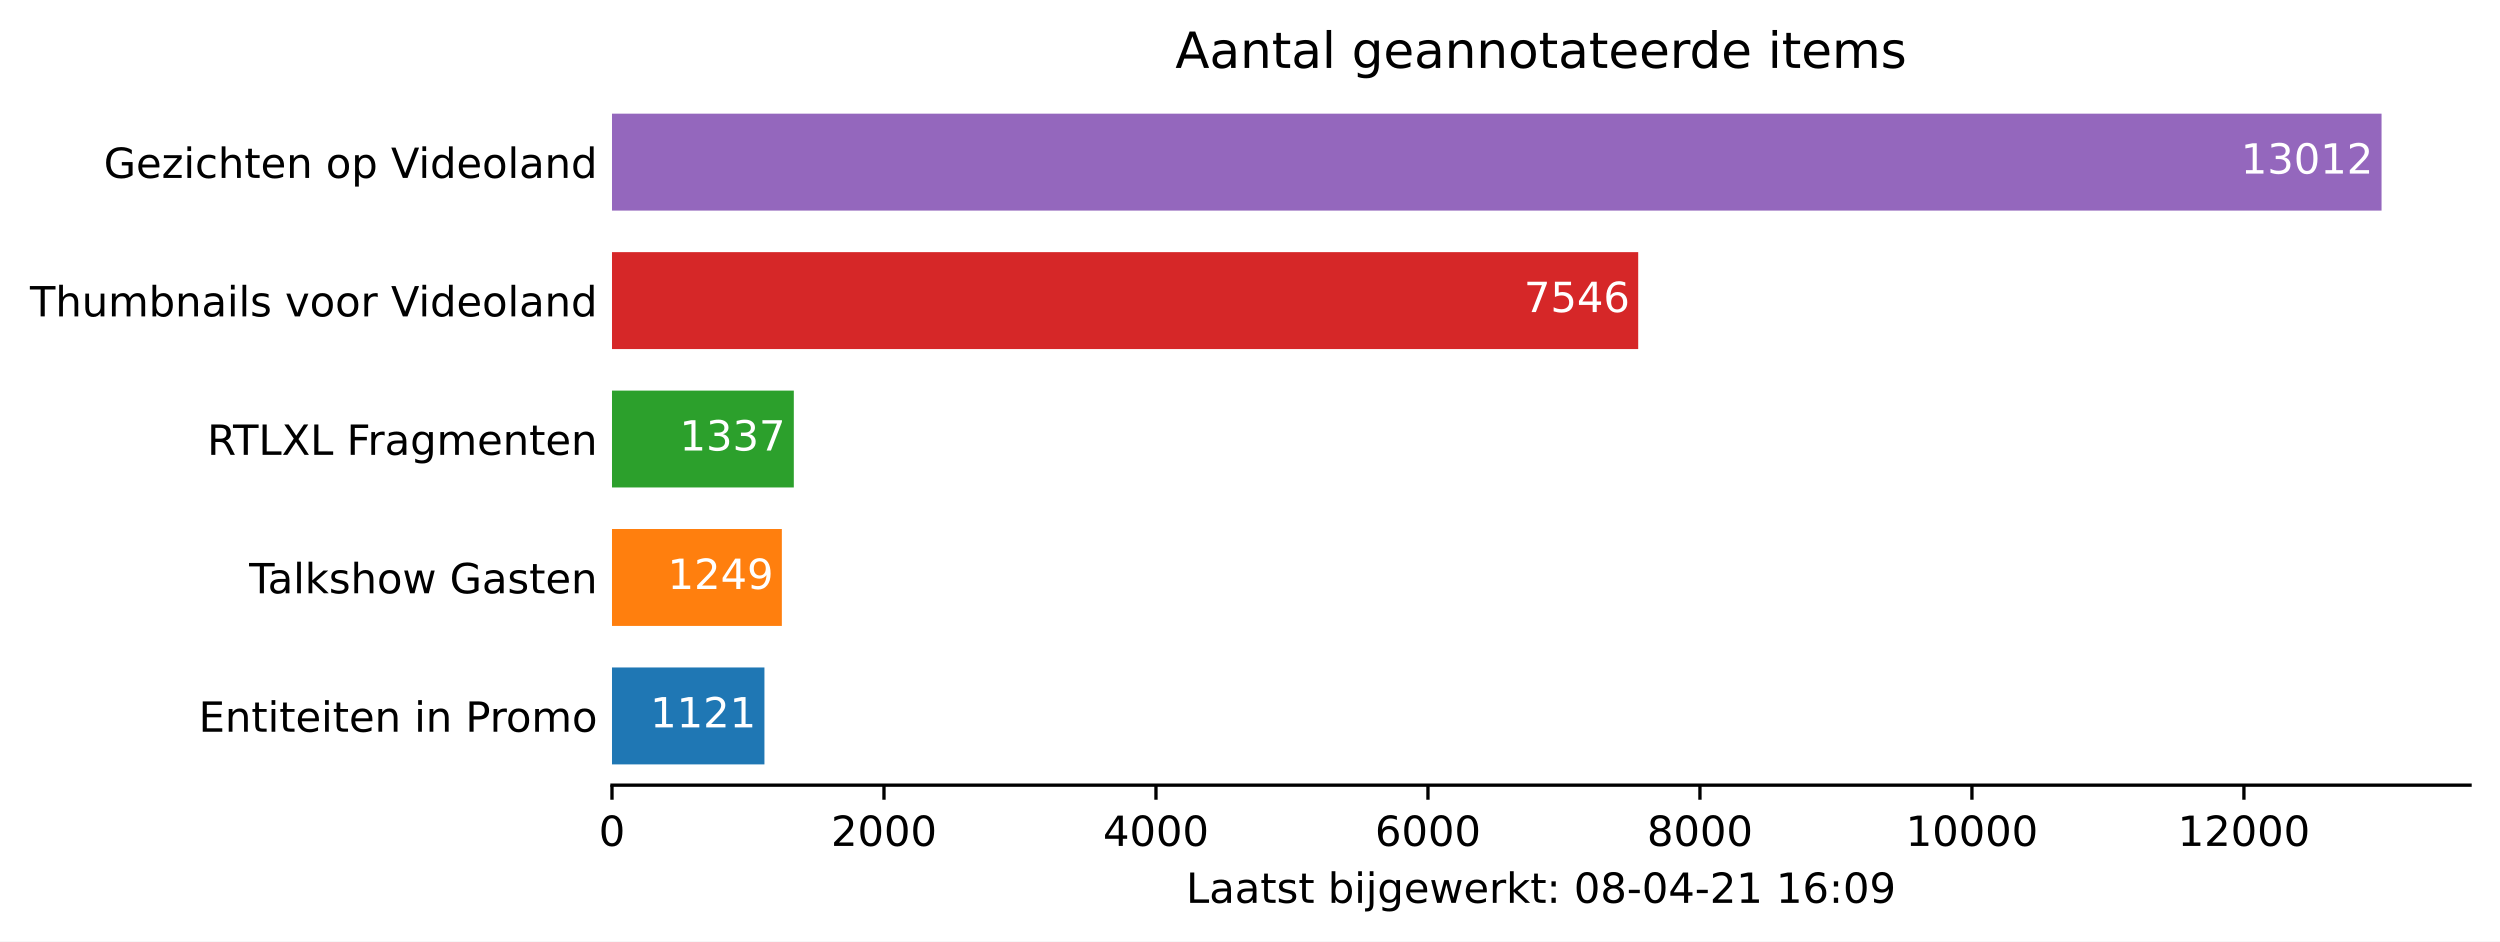
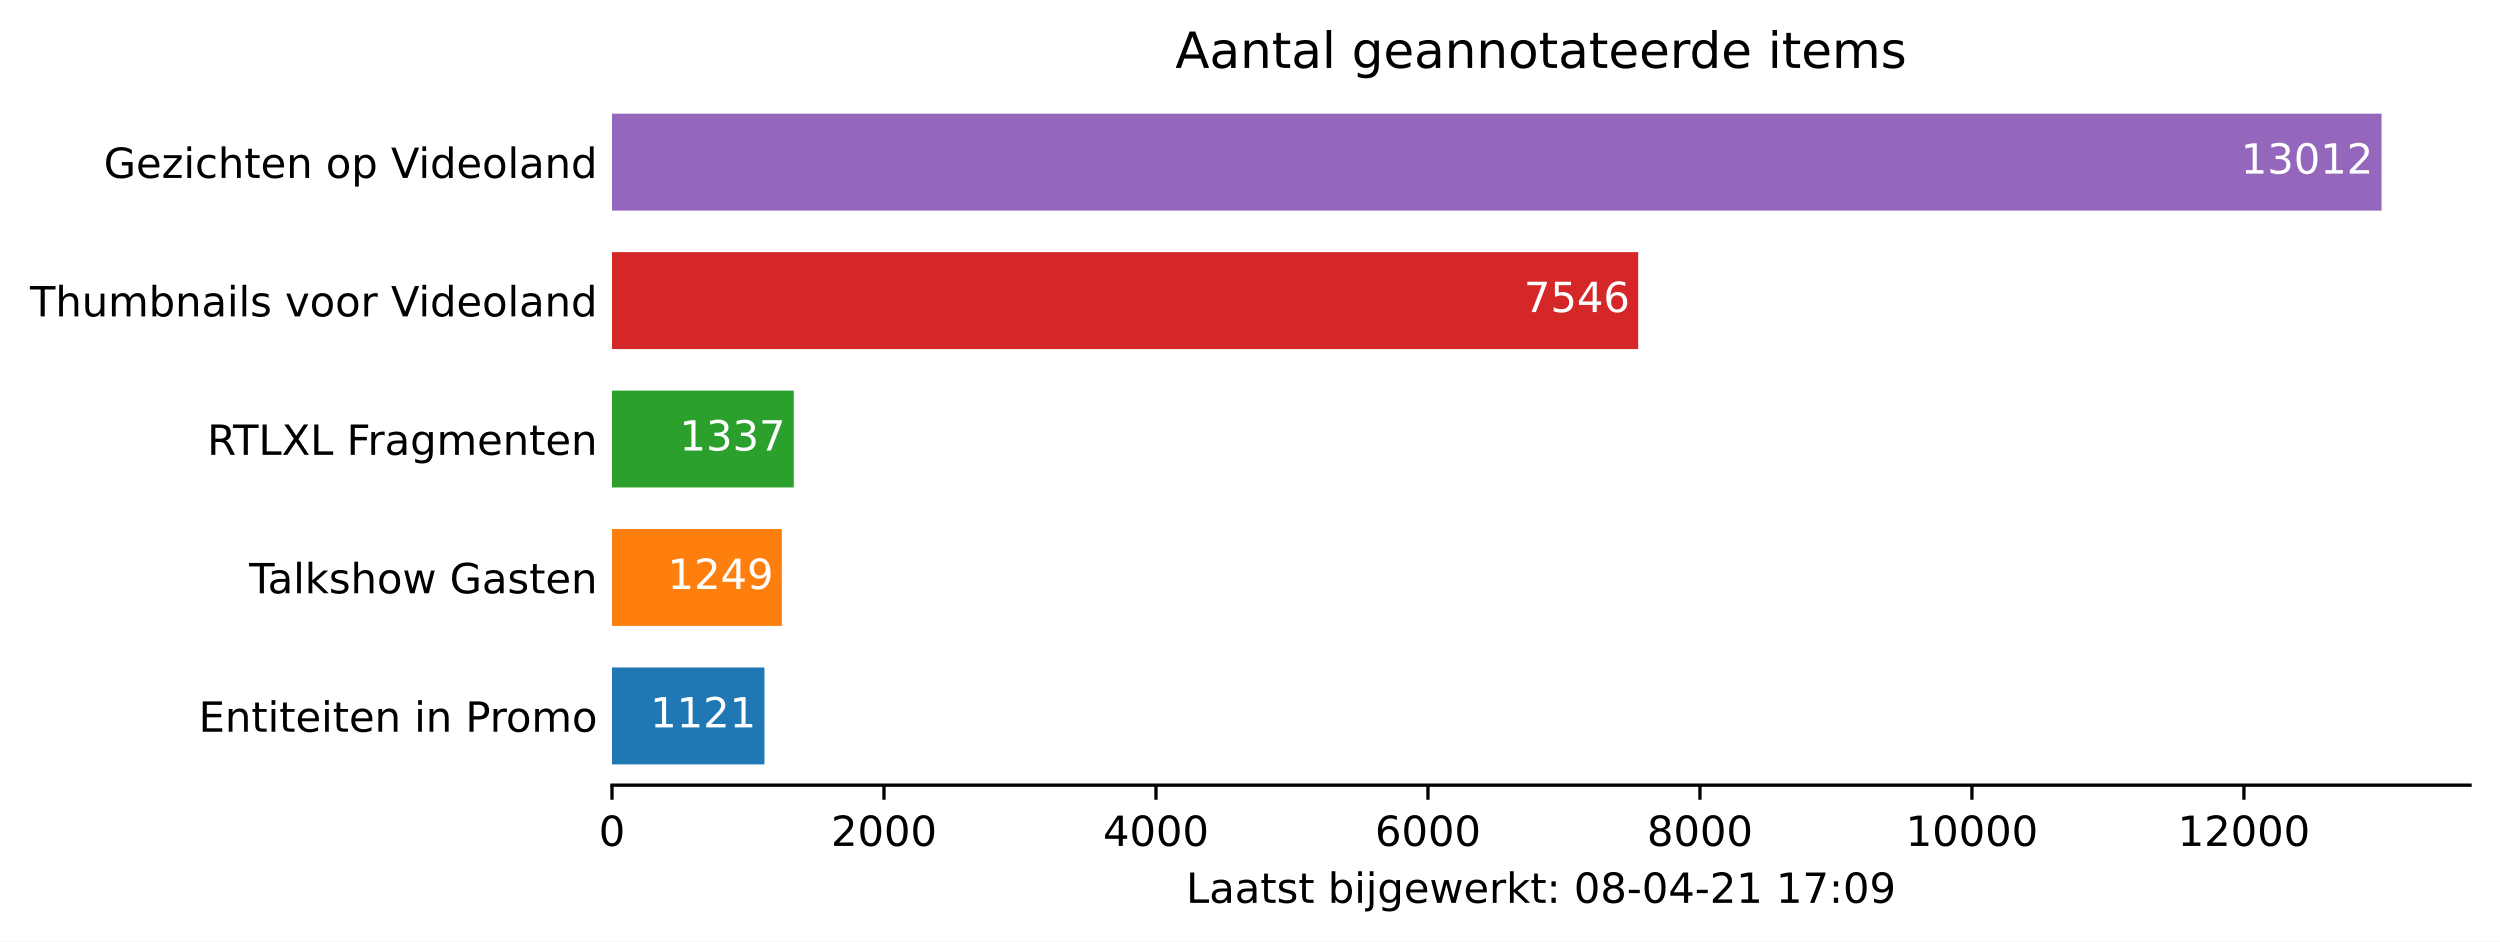
<svg xmlns="http://www.w3.org/2000/svg" xmlns:xlink="http://www.w3.org/1999/xlink" height="226.194pt" version="1.1" viewBox="0 0 600.633 226.194" width="600.633pt">
  <defs>
    <style type="text/css">*{stroke-linecap:butt;stroke-linejoin:round;}</style>
  </defs>
  <g id="figure_1">
    <g id="patch_1">
      <path d="M 0 226.194  L 600.633 226.194  L 600.633 0  L 0 0  z " style="fill:#ffffff;" />
    </g>
    <g id="axes_1">
      <g id="patch_2">
        <path d="M 147.033 188.638  L 593.433 188.638  L 593.433 22.318  L 147.033 22.318  z " style="fill:#ffffff;" />
      </g>
      <g id="patch_3">
-         <path clip-path="url(#pb07e6dd269)" d="M 147.033 183.649  L 183.659 183.649  L 183.659 160.364  L 147.033 160.364  z " style="fill:#1f77b4;" />
+         <path clip-path="url(#pc94a359657)" d="M 147.033 183.649  L 183.659 183.649  L 183.659 160.364  L 147.033 160.364  z " style="fill:#1f77b4;" />
      </g>
      <g id="patch_4">
-         <path clip-path="url(#pb07e6dd269)" d="M 147.033 150.385  L 187.842 150.385  L 187.842 127.1  L 147.033 127.1  z " style="fill:#ff7f0e;" />
+         <path clip-path="url(#pc94a359657)" d="M 147.033 150.385  L 187.842 150.385  L 187.842 127.1  L 147.033 127.1  z " style="fill:#ff7f0e;" />
      </g>
      <g id="patch_5">
-         <path clip-path="url(#pb07e6dd269)" d="M 147.033 117.121  L 190.717 117.121  L 190.717 93.836  L 147.033 93.836  z " style="fill:#2ca02c;" />
+         <path clip-path="url(#pc94a359657)" d="M 147.033 117.121  L 190.717 117.121  L 190.717 93.836  L 147.033 93.836  z " style="fill:#2ca02c;" />
      </g>
      <g id="patch_6">
-         <path clip-path="url(#pb07e6dd269)" d="M 147.033 83.857  L 393.584 83.857  L 393.584 60.572  L 147.033 60.572  z " style="fill:#d62728;" />
+         <path clip-path="url(#pc94a359657)" d="M 147.033 83.857  L 393.584 83.857  L 393.584 60.572  L 147.033 60.572  z " style="fill:#d62728;" />
      </g>
      <g id="patch_7">
-         <path clip-path="url(#pb07e6dd269)" d="M 147.033 50.593  L 572.176 50.593  L 572.176 27.308  L 147.033 27.308  z " style="fill:#9467bd;" />
+         <path clip-path="url(#pc94a359657)" d="M 147.033 50.593  L 572.176 50.593  L 572.176 27.308  L 147.033 27.308  z " style="fill:#9467bd;" />
      </g>
      <g id="matplotlib.axis_1">
        <g id="xtick_1">
          <g id="line2d_1">
            <defs>
-               <path d="M 0 0  L 0 3.5  " id="md7c62916df" style="stroke:#000000;stroke-width:0.8;" />
+               <path d="M 0 0  L 0 3.5  " id="mab0ccbe00b" style="stroke:#000000;stroke-width:0.8;" />
            </defs>
            <g>
-               <use style="stroke:#000000;stroke-width:0.8;" x="147.033" xlink:href="#md7c62916df" y="188.638" />
+               <use style="stroke:#000000;stroke-width:0.8;" x="147.033" xlink:href="#mab0ccbe00b" y="188.638" />
            </g>
          </g>
          <g id="text_1">
            <g transform="translate(143.8516 203.2366)scale(0.1 -0.1)">
              <defs>
                <path d="M 2034 4250  Q 1547 4250 1301 3770  Q 1056 3291 1056 2328  Q 1056 1369 1301 889  Q 1547 409 2034 409  Q 2525 409 2770 889  Q 3016 1369 3016 2328  Q 3016 3291 2770 3770  Q 2525 4250 2034 4250  z M 2034 4750  Q 2819 4750 3233 4129  Q 3647 3509 3647 2328  Q 3647 1150 3233 529  Q 2819 -91 2034 -91  Q 1250 -91 836 529  Q 422 1150 422 2328  Q 422 3509 836 4129  Q 1250 4750 2034 4750  z " id="DejaVuSans-30" transform="scale(0.015625)" />
              </defs>
              <use xlink:href="#DejaVuSans-30" />
            </g>
          </g>
        </g>
        <g id="xtick_2">
          <g id="line2d_2">
            <g>
-               <use style="stroke:#000000;stroke-width:0.8;" x="212.379" xlink:href="#md7c62916df" y="188.638" />
+               <use style="stroke:#000000;stroke-width:0.8;" x="212.379" xlink:href="#mab0ccbe00b" y="188.638" />
            </g>
          </g>
          <g id="text_2">
            <g transform="translate(199.6541 203.2366)scale(0.1 -0.1)">
              <defs>
                <path d="M 1228 531  L 3431 531  L 3431 0  L 469 0  L 469 531  Q 828 903 1448 1529  Q 2069 2156 2228 2338  Q 2531 2678 2651 2914  Q 2772 3150 2772 3378  Q 2772 3750 2511 3984  Q 2250 4219 1831 4219  Q 1534 4219 1204 4116  Q 875 4013 500 3803  L 500 4441  Q 881 4594 1212 4672  Q 1544 4750 1819 4750  Q 2544 4750 2975 4387  Q 3406 4025 3406 3419  Q 3406 3131 3298 2873  Q 3191 2616 2906 2266  Q 2828 2175 2409 1742  Q 1991 1309 1228 531  z " id="DejaVuSans-32" transform="scale(0.015625)" />
              </defs>
              <use xlink:href="#DejaVuSans-32" />
              <use x="63.623" xlink:href="#DejaVuSans-30" />
              <use x="127.246" xlink:href="#DejaVuSans-30" />
              <use x="190.869" xlink:href="#DejaVuSans-30" />
            </g>
          </g>
        </g>
        <g id="xtick_3">
          <g id="line2d_3">
            <g>
-               <use style="stroke:#000000;stroke-width:0.8;" x="277.725" xlink:href="#md7c62916df" y="188.638" />
+               <use style="stroke:#000000;stroke-width:0.8;" x="277.725" xlink:href="#mab0ccbe00b" y="188.638" />
            </g>
          </g>
          <g id="text_3">
            <g transform="translate(265.0004 203.2366)scale(0.1 -0.1)">
              <defs>
                <path d="M 2419 4116  L 825 1625  L 2419 1625  L 2419 4116  z M 2253 4666  L 3047 4666  L 3047 1625  L 3713 1625  L 3713 1100  L 3047 1100  L 3047 0  L 2419 0  L 2419 1100  L 313 1100  L 313 1709  L 2253 4666  z " id="DejaVuSans-34" transform="scale(0.015625)" />
              </defs>
              <use xlink:href="#DejaVuSans-34" />
              <use x="63.623" xlink:href="#DejaVuSans-30" />
              <use x="127.246" xlink:href="#DejaVuSans-30" />
              <use x="190.869" xlink:href="#DejaVuSans-30" />
            </g>
          </g>
        </g>
        <g id="xtick_4">
          <g id="line2d_4">
            <g>
-               <use style="stroke:#000000;stroke-width:0.8;" x="343.072" xlink:href="#md7c62916df" y="188.638" />
+               <use style="stroke:#000000;stroke-width:0.8;" x="343.072" xlink:href="#mab0ccbe00b" y="188.638" />
            </g>
          </g>
          <g id="text_4">
            <g transform="translate(330.3466 203.2366)scale(0.1 -0.1)">
              <defs>
                <path d="M 2113 2584  Q 1688 2584 1439 2293  Q 1191 2003 1191 1497  Q 1191 994 1439 701  Q 1688 409 2113 409  Q 2538 409 2786 701  Q 3034 994 3034 1497  Q 3034 2003 2786 2293  Q 2538 2584 2113 2584  z M 3366 4563  L 3366 3988  Q 3128 4100 2886 4159  Q 2644 4219 2406 4219  Q 1781 4219 1451 3797  Q 1122 3375 1075 2522  Q 1259 2794 1537 2939  Q 1816 3084 2150 3084  Q 2853 3084 3261 2657  Q 3669 2231 3669 1497  Q 3669 778 3244 343  Q 2819 -91 2113 -91  Q 1303 -91 875 529  Q 447 1150 447 2328  Q 447 3434 972 4092  Q 1497 4750 2381 4750  Q 2619 4750 2861 4703  Q 3103 4656 3366 4563  z " id="DejaVuSans-36" transform="scale(0.015625)" />
              </defs>
              <use xlink:href="#DejaVuSans-36" />
              <use x="63.623" xlink:href="#DejaVuSans-30" />
              <use x="127.246" xlink:href="#DejaVuSans-30" />
              <use x="190.869" xlink:href="#DejaVuSans-30" />
            </g>
          </g>
        </g>
        <g id="xtick_5">
          <g id="line2d_5">
            <g>
-               <use style="stroke:#000000;stroke-width:0.8;" x="408.418" xlink:href="#md7c62916df" y="188.638" />
+               <use style="stroke:#000000;stroke-width:0.8;" x="408.418" xlink:href="#mab0ccbe00b" y="188.638" />
            </g>
          </g>
          <g id="text_5">
            <g transform="translate(395.6929 203.2366)scale(0.1 -0.1)">
              <defs>
                <path d="M 2034 2216  Q 1584 2216 1326 1975  Q 1069 1734 1069 1313  Q 1069 891 1326 650  Q 1584 409 2034 409  Q 2484 409 2743 651  Q 3003 894 3003 1313  Q 3003 1734 2745 1975  Q 2488 2216 2034 2216  z M 1403 2484  Q 997 2584 770 2862  Q 544 3141 544 3541  Q 544 4100 942 4425  Q 1341 4750 2034 4750  Q 2731 4750 3128 4425  Q 3525 4100 3525 3541  Q 3525 3141 3298 2862  Q 3072 2584 2669 2484  Q 3125 2378 3379 2068  Q 3634 1759 3634 1313  Q 3634 634 3220 271  Q 2806 -91 2034 -91  Q 1263 -91 848 271  Q 434 634 434 1313  Q 434 1759 690 2068  Q 947 2378 1403 2484  z M 1172 3481  Q 1172 3119 1398 2916  Q 1625 2713 2034 2713  Q 2441 2713 2670 2916  Q 2900 3119 2900 3481  Q 2900 3844 2670 4047  Q 2441 4250 2034 4250  Q 1625 4250 1398 4047  Q 1172 3844 1172 3481  z " id="DejaVuSans-38" transform="scale(0.015625)" />
              </defs>
              <use xlink:href="#DejaVuSans-38" />
              <use x="63.623" xlink:href="#DejaVuSans-30" />
              <use x="127.246" xlink:href="#DejaVuSans-30" />
              <use x="190.869" xlink:href="#DejaVuSans-30" />
            </g>
          </g>
        </g>
        <g id="xtick_6">
          <g id="line2d_6">
            <g>
-               <use style="stroke:#000000;stroke-width:0.8;" x="473.764" xlink:href="#md7c62916df" y="188.638" />
+               <use style="stroke:#000000;stroke-width:0.8;" x="473.764" xlink:href="#mab0ccbe00b" y="188.638" />
            </g>
          </g>
          <g id="text_6">
            <g transform="translate(457.8579 203.2366)scale(0.1 -0.1)">
              <defs>
                <path d="M 794 531  L 1825 531  L 1825 4091  L 703 3866  L 703 4441  L 1819 4666  L 2450 4666  L 2450 531  L 3481 531  L 3481 0  L 794 0  L 794 531  z " id="DejaVuSans-31" transform="scale(0.015625)" />
              </defs>
              <use xlink:href="#DejaVuSans-31" />
              <use x="63.623" xlink:href="#DejaVuSans-30" />
              <use x="127.246" xlink:href="#DejaVuSans-30" />
              <use x="190.869" xlink:href="#DejaVuSans-30" />
              <use x="254.492" xlink:href="#DejaVuSans-30" />
            </g>
          </g>
        </g>
        <g id="xtick_7">
          <g id="line2d_7">
            <g>
-               <use style="stroke:#000000;stroke-width:0.8;" x="539.11" xlink:href="#md7c62916df" y="188.638" />
+               <use style="stroke:#000000;stroke-width:0.8;" x="539.11" xlink:href="#mab0ccbe00b" y="188.638" />
            </g>
          </g>
          <g id="text_7">
            <g transform="translate(523.2042 203.2366)scale(0.1 -0.1)">
              <use xlink:href="#DejaVuSans-31" />
              <use x="63.623" xlink:href="#DejaVuSans-32" />
              <use x="127.246" xlink:href="#DejaVuSans-30" />
              <use x="190.869" xlink:href="#DejaVuSans-30" />
              <use x="254.492" xlink:href="#DejaVuSans-30" />
            </g>
          </g>
        </g>
        <g id="text_8">
          <g transform="translate(284.9578 216.9147)scale(0.1 -0.1)">
            <defs>
              <path d="M 628 4666  L 1259 4666  L 1259 531  L 3531 531  L 3531 0  L 628 0  L 628 4666  z " id="DejaVuSans-4c" transform="scale(0.015625)" />
              <path d="M 2194 1759  Q 1497 1759 1228 1600  Q 959 1441 959 1056  Q 959 750 1161 570  Q 1363 391 1709 391  Q 2188 391 2477 730  Q 2766 1069 2766 1631  L 2766 1759  L 2194 1759  z M 3341 1997  L 3341 0  L 2766 0  L 2766 531  Q 2569 213 2275 61  Q 1981 -91 1556 -91  Q 1019 -91 701 211  Q 384 513 384 1019  Q 384 1609 779 1909  Q 1175 2209 1959 2209  L 2766 2209  L 2766 2266  Q 2766 2663 2505 2880  Q 2244 3097 1772 3097  Q 1472 3097 1187 3025  Q 903 2953 641 2809  L 641 3341  Q 956 3463 1253 3523  Q 1550 3584 1831 3584  Q 2591 3584 2966 3190  Q 3341 2797 3341 1997  z " id="DejaVuSans-61" transform="scale(0.015625)" />
              <path d="M 1172 4494  L 1172 3500  L 2356 3500  L 2356 3053  L 1172 3053  L 1172 1153  Q 1172 725 1289 603  Q 1406 481 1766 481  L 2356 481  L 2356 0  L 1766 0  Q 1100 0 847 248  Q 594 497 594 1153  L 594 3053  L 172 3053  L 172 3500  L 594 3500  L 594 4494  L 1172 4494  z " id="DejaVuSans-74" transform="scale(0.015625)" />
              <path d="M 2834 3397  L 2834 2853  Q 2591 2978 2328 3040  Q 2066 3103 1784 3103  Q 1356 3103 1142 2972  Q 928 2841 928 2578  Q 928 2378 1081 2264  Q 1234 2150 1697 2047  L 1894 2003  Q 2506 1872 2764 1633  Q 3022 1394 3022 966  Q 3022 478 2636 193  Q 2250 -91 1575 -91  Q 1294 -91 989 -36  Q 684 19 347 128  L 347 722  Q 666 556 975 473  Q 1284 391 1588 391  Q 1994 391 2212 530  Q 2431 669 2431 922  Q 2431 1156 2273 1281  Q 2116 1406 1581 1522  L 1381 1569  Q 847 1681 609 1914  Q 372 2147 372 2553  Q 372 3047 722 3315  Q 1072 3584 1716 3584  Q 2034 3584 2315 3537  Q 2597 3491 2834 3397  z " id="DejaVuSans-73" transform="scale(0.015625)" />
              <path id="DejaVuSans-20" transform="scale(0.015625)" />
              <path d="M 3116 1747  Q 3116 2381 2855 2742  Q 2594 3103 2138 3103  Q 1681 3103 1420 2742  Q 1159 2381 1159 1747  Q 1159 1113 1420 752  Q 1681 391 2138 391  Q 2594 391 2855 752  Q 3116 1113 3116 1747  z M 1159 2969  Q 1341 3281 1617 3432  Q 1894 3584 2278 3584  Q 2916 3584 3314 3078  Q 3713 2572 3713 1747  Q 3713 922 3314 415  Q 2916 -91 2278 -91  Q 1894 -91 1617 61  Q 1341 213 1159 525  L 1159 0  L 581 0  L 581 4863  L 1159 4863  L 1159 2969  z " id="DejaVuSans-62" transform="scale(0.015625)" />
              <path d="M 603 3500  L 1178 3500  L 1178 0  L 603 0  L 603 3500  z M 603 4863  L 1178 4863  L 1178 4134  L 603 4134  L 603 4863  z " id="DejaVuSans-69" transform="scale(0.015625)" />
              <path d="M 603 3500  L 1178 3500  L 1178 -63  Q 1178 -731 923 -1031  Q 669 -1331 103 -1331  L -116 -1331  L -116 -844  L 38 -844  Q 366 -844 484 -692  Q 603 -541 603 -63  L 603 3500  z M 603 4863  L 1178 4863  L 1178 4134  L 603 4134  L 603 4863  z " id="DejaVuSans-6a" transform="scale(0.015625)" />
              <path d="M 2906 1791  Q 2906 2416 2648 2759  Q 2391 3103 1925 3103  Q 1463 3103 1205 2759  Q 947 2416 947 1791  Q 947 1169 1205 825  Q 1463 481 1925 481  Q 2391 481 2648 825  Q 2906 1169 2906 1791  z M 3481 434  Q 3481 -459 3084 -895  Q 2688 -1331 1869 -1331  Q 1566 -1331 1297 -1286  Q 1028 -1241 775 -1147  L 775 -588  Q 1028 -725 1275 -790  Q 1522 -856 1778 -856  Q 2344 -856 2625 -561  Q 2906 -266 2906 331  L 2906 616  Q 2728 306 2450 153  Q 2172 0 1784 0  Q 1141 0 747 490  Q 353 981 353 1791  Q 353 2603 747 3093  Q 1141 3584 1784 3584  Q 2172 3584 2450 3431  Q 2728 3278 2906 2969  L 2906 3500  L 3481 3500  L 3481 434  z " id="DejaVuSans-67" transform="scale(0.015625)" />
              <path d="M 3597 1894  L 3597 1613  L 953 1613  Q 991 1019 1311 708  Q 1631 397 2203 397  Q 2534 397 2845 478  Q 3156 559 3463 722  L 3463 178  Q 3153 47 2828 -22  Q 2503 -91 2169 -91  Q 1331 -91 842 396  Q 353 884 353 1716  Q 353 2575 817 3079  Q 1281 3584 2069 3584  Q 2775 3584 3186 3129  Q 3597 2675 3597 1894  z M 3022 2063  Q 3016 2534 2758 2815  Q 2500 3097 2075 3097  Q 1594 3097 1305 2825  Q 1016 2553 972 2059  L 3022 2063  z " id="DejaVuSans-65" transform="scale(0.015625)" />
              <path d="M 269 3500  L 844 3500  L 1563 769  L 2278 3500  L 2956 3500  L 3675 769  L 4391 3500  L 4966 3500  L 4050 0  L 3372 0  L 2619 2869  L 1863 0  L 1184 0  L 269 3500  z " id="DejaVuSans-77" transform="scale(0.015625)" />
              <path d="M 2631 2963  Q 2534 3019 2420 3045  Q 2306 3072 2169 3072  Q 1681 3072 1420 2755  Q 1159 2438 1159 1844  L 1159 0  L 581 0  L 581 3500  L 1159 3500  L 1159 2956  Q 1341 3275 1631 3429  Q 1922 3584 2338 3584  Q 2397 3584 2469 3576  Q 2541 3569 2628 3553  L 2631 2963  z " id="DejaVuSans-72" transform="scale(0.015625)" />
              <path d="M 581 4863  L 1159 4863  L 1159 1991  L 2875 3500  L 3609 3500  L 1753 1863  L 3688 0  L 2938 0  L 1159 1709  L 1159 0  L 581 0  L 581 4863  z " id="DejaVuSans-6b" transform="scale(0.015625)" />
              <path d="M 750 794  L 1409 794  L 1409 0  L 750 0  L 750 794  z M 750 3309  L 1409 3309  L 1409 2516  L 750 2516  L 750 3309  z " id="DejaVuSans-3a" transform="scale(0.015625)" />
              <path d="M 313 2009  L 1997 2009  L 1997 1497  L 313 1497  L 313 2009  z " id="DejaVuSans-2d" transform="scale(0.015625)" />
+               <path d="M 525 4666  L 3525 4666  L 3525 4397  L 1831 0  L 1172 0  L 2766 4134  L 525 4134  L 525 4666  z " id="DejaVuSans-37" transform="scale(0.015625)" />
              <path d="M 703 97  L 703 672  Q 941 559 1184 500  Q 1428 441 1663 441  Q 2288 441 2617 861  Q 2947 1281 2994 2138  Q 2813 1869 2534 1725  Q 2256 1581 1919 1581  Q 1219 1581 811 2004  Q 403 2428 403 3163  Q 403 3881 828 4315  Q 1253 4750 1959 4750  Q 2769 4750 3195 4129  Q 3622 3509 3622 2328  Q 3622 1225 3098 567  Q 2575 -91 1691 -91  Q 1453 -91 1209 -44  Q 966 3 703 97  z M 1959 2075  Q 2384 2075 2632 2365  Q 2881 2656 2881 3163  Q 2881 3666 2632 3958  Q 2384 4250 1959 4250  Q 1534 4250 1286 3958  Q 1038 3666 1038 3163  Q 1038 2656 1286 2365  Q 1534 2075 1959 2075  z " id="DejaVuSans-39" transform="scale(0.015625)" />
            </defs>
            <use xlink:href="#DejaVuSans-4c" />
            <use x="55.713" xlink:href="#DejaVuSans-61" />
            <use x="116.992" xlink:href="#DejaVuSans-61" />
            <use x="178.271" xlink:href="#DejaVuSans-74" />
            <use x="217.48" xlink:href="#DejaVuSans-73" />
            <use x="269.58" xlink:href="#DejaVuSans-74" />
            <use x="308.789" xlink:href="#DejaVuSans-20" />
            <use x="340.576" xlink:href="#DejaVuSans-62" />
            <use x="404.053" xlink:href="#DejaVuSans-69" />
            <use x="431.836" xlink:href="#DejaVuSans-6a" />
            <use x="459.619" xlink:href="#DejaVuSans-67" />
            <use x="523.096" xlink:href="#DejaVuSans-65" />
            <use x="584.619" xlink:href="#DejaVuSans-77" />
            <use x="666.406" xlink:href="#DejaVuSans-65" />
            <use x="727.93" xlink:href="#DejaVuSans-72" />
            <use x="769.043" xlink:href="#DejaVuSans-6b" />
            <use x="826.953" xlink:href="#DejaVuSans-74" />
            <use x="866.162" xlink:href="#DejaVuSans-3a" />
            <use x="899.854" xlink:href="#DejaVuSans-20" />
            <use x="931.641" xlink:href="#DejaVuSans-30" />
            <use x="995.264" xlink:href="#DejaVuSans-38" />
            <use x="1058.887" xlink:href="#DejaVuSans-2d" />
            <use x="1094.971" xlink:href="#DejaVuSans-30" />
            <use x="1158.594" xlink:href="#DejaVuSans-34" />
            <use x="1222.217" xlink:href="#DejaVuSans-2d" />
            <use x="1258.301" xlink:href="#DejaVuSans-32" />
            <use x="1321.924" xlink:href="#DejaVuSans-31" />
            <use x="1385.547" xlink:href="#DejaVuSans-20" />
            <use x="1417.334" xlink:href="#DejaVuSans-31" />
-             <use x="1480.957" xlink:href="#DejaVuSans-36" />
+             <use x="1480.957" xlink:href="#DejaVuSans-37" />
            <use x="1544.58" xlink:href="#DejaVuSans-3a" />
            <use x="1578.271" xlink:href="#DejaVuSans-30" />
            <use x="1641.895" xlink:href="#DejaVuSans-39" />
          </g>
        </g>
      </g>
      <g id="matplotlib.axis_2">
        <g id="ytick_1">
          <g id="line2d_8" />
          <g id="text_9">
            <g transform="translate(47.725 175.8053)scale(0.1 -0.1)">
              <defs>
                <path d="M 628 4666  L 3578 4666  L 3578 4134  L 1259 4134  L 1259 2753  L 3481 2753  L 3481 2222  L 1259 2222  L 1259 531  L 3634 531  L 3634 0  L 628 0  L 628 4666  z " id="DejaVuSans-45" transform="scale(0.015625)" />
                <path d="M 3513 2113  L 3513 0  L 2938 0  L 2938 2094  Q 2938 2591 2744 2837  Q 2550 3084 2163 3084  Q 1697 3084 1428 2787  Q 1159 2491 1159 1978  L 1159 0  L 581 0  L 581 3500  L 1159 3500  L 1159 2956  Q 1366 3272 1645 3428  Q 1925 3584 2291 3584  Q 2894 3584 3203 3211  Q 3513 2838 3513 2113  z " id="DejaVuSans-6e" transform="scale(0.015625)" />
                <path d="M 1259 4147  L 1259 2394  L 2053 2394  Q 2494 2394 2734 2622  Q 2975 2850 2975 3272  Q 2975 3691 2734 3919  Q 2494 4147 2053 4147  L 1259 4147  z M 628 4666  L 2053 4666  Q 2838 4666 3239 4311  Q 3641 3956 3641 3272  Q 3641 2581 3239 2228  Q 2838 1875 2053 1875  L 1259 1875  L 1259 0  L 628 0  L 628 4666  z " id="DejaVuSans-50" transform="scale(0.015625)" />
                <path d="M 1959 3097  Q 1497 3097 1228 2736  Q 959 2375 959 1747  Q 959 1119 1226 758  Q 1494 397 1959 397  Q 2419 397 2687 759  Q 2956 1122 2956 1747  Q 2956 2369 2687 2733  Q 2419 3097 1959 3097  z M 1959 3584  Q 2709 3584 3137 3096  Q 3566 2609 3566 1747  Q 3566 888 3137 398  Q 2709 -91 1959 -91  Q 1206 -91 779 398  Q 353 888 353 1747  Q 353 2609 779 3096  Q 1206 3584 1959 3584  z " id="DejaVuSans-6f" transform="scale(0.015625)" />
                <path d="M 3328 2828  Q 3544 3216 3844 3400  Q 4144 3584 4550 3584  Q 5097 3584 5394 3201  Q 5691 2819 5691 2113  L 5691 0  L 5113 0  L 5113 2094  Q 5113 2597 4934 2840  Q 4756 3084 4391 3084  Q 3944 3084 3684 2787  Q 3425 2491 3425 1978  L 3425 0  L 2847 0  L 2847 2094  Q 2847 2600 2669 2842  Q 2491 3084 2119 3084  Q 1678 3084 1418 2786  Q 1159 2488 1159 1978  L 1159 0  L 581 0  L 581 3500  L 1159 3500  L 1159 2956  Q 1356 3278 1631 3431  Q 1906 3584 2284 3584  Q 2666 3584 2933 3390  Q 3200 3197 3328 2828  z " id="DejaVuSans-6d" transform="scale(0.015625)" />
              </defs>
              <use xlink:href="#DejaVuSans-45" />
              <use x="63.184" xlink:href="#DejaVuSans-6e" />
              <use x="126.562" xlink:href="#DejaVuSans-74" />
              <use x="165.771" xlink:href="#DejaVuSans-69" />
              <use x="193.555" xlink:href="#DejaVuSans-74" />
              <use x="232.764" xlink:href="#DejaVuSans-65" />
              <use x="294.287" xlink:href="#DejaVuSans-69" />
              <use x="322.07" xlink:href="#DejaVuSans-74" />
              <use x="361.279" xlink:href="#DejaVuSans-65" />
              <use x="422.803" xlink:href="#DejaVuSans-6e" />
              <use x="486.182" xlink:href="#DejaVuSans-20" />
              <use x="517.969" xlink:href="#DejaVuSans-69" />
              <use x="545.752" xlink:href="#DejaVuSans-6e" />
              <use x="609.131" xlink:href="#DejaVuSans-20" />
              <use x="640.918" xlink:href="#DejaVuSans-50" />
              <use x="699.471" xlink:href="#DejaVuSans-72" />
              <use x="738.334" xlink:href="#DejaVuSans-6f" />
              <use x="799.516" xlink:href="#DejaVuSans-6d" />
              <use x="896.928" xlink:href="#DejaVuSans-6f" />
            </g>
          </g>
        </g>
        <g id="ytick_2">
          <g id="line2d_9" />
          <g id="text_10">
            <g transform="translate(59.85938 142.5413)scale(0.1 -0.1)">
              <defs>
                <path d="M -19 4666  L 3928 4666  L 3928 4134  L 2272 4134  L 2272 0  L 1638 0  L 1638 4134  L -19 4134  L -19 4666  z " id="DejaVuSans-54" transform="scale(0.015625)" />
                <path d="M 603 4863  L 1178 4863  L 1178 0  L 603 0  L 603 4863  z " id="DejaVuSans-6c" transform="scale(0.015625)" />
                <path d="M 3513 2113  L 3513 0  L 2938 0  L 2938 2094  Q 2938 2591 2744 2837  Q 2550 3084 2163 3084  Q 1697 3084 1428 2787  Q 1159 2491 1159 1978  L 1159 0  L 581 0  L 581 4863  L 1159 4863  L 1159 2956  Q 1366 3272 1645 3428  Q 1925 3584 2291 3584  Q 2894 3584 3203 3211  Q 3513 2838 3513 2113  z " id="DejaVuSans-68" transform="scale(0.015625)" />
                <path d="M 3809 666  L 3809 1919  L 2778 1919  L 2778 2438  L 4434 2438  L 4434 434  Q 4069 175 3628 42  Q 3188 -91 2688 -91  Q 1594 -91 976 548  Q 359 1188 359 2328  Q 359 3472 976 4111  Q 1594 4750 2688 4750  Q 3144 4750 3555 4637  Q 3966 4525 4313 4306  L 4313 3634  Q 3963 3931 3569 4081  Q 3175 4231 2741 4231  Q 1884 4231 1454 3753  Q 1025 3275 1025 2328  Q 1025 1384 1454 906  Q 1884 428 2741 428  Q 3075 428 3337 486  Q 3600 544 3809 666  z " id="DejaVuSans-47" transform="scale(0.015625)" />
              </defs>
              <use xlink:href="#DejaVuSans-54" />
              <use x="44.584" xlink:href="#DejaVuSans-61" />
              <use x="105.863" xlink:href="#DejaVuSans-6c" />
              <use x="133.646" xlink:href="#DejaVuSans-6b" />
              <use x="191.557" xlink:href="#DejaVuSans-73" />
              <use x="243.656" xlink:href="#DejaVuSans-68" />
              <use x="307.035" xlink:href="#DejaVuSans-6f" />
              <use x="368.217" xlink:href="#DejaVuSans-77" />
              <use x="450.004" xlink:href="#DejaVuSans-20" />
              <use x="481.791" xlink:href="#DejaVuSans-47" />
              <use x="559.281" xlink:href="#DejaVuSans-61" />
              <use x="620.561" xlink:href="#DejaVuSans-73" />
              <use x="672.66" xlink:href="#DejaVuSans-74" />
              <use x="711.869" xlink:href="#DejaVuSans-65" />
              <use x="773.393" xlink:href="#DejaVuSans-6e" />
            </g>
          </g>
        </g>
        <g id="ytick_3">
          <g id="line2d_10" />
          <g id="text_11">
            <g transform="translate(49.77344 109.2773)scale(0.1 -0.1)">
              <defs>
                <path d="M 2841 2188  Q 3044 2119 3236 1894  Q 3428 1669 3622 1275  L 4263 0  L 3584 0  L 2988 1197  Q 2756 1666 2539 1819  Q 2322 1972 1947 1972  L 1259 1972  L 1259 0  L 628 0  L 628 4666  L 2053 4666  Q 2853 4666 3247 4331  Q 3641 3997 3641 3322  Q 3641 2881 3436 2590  Q 3231 2300 2841 2188  z M 1259 4147  L 1259 2491  L 2053 2491  Q 2509 2491 2742 2702  Q 2975 2913 2975 3322  Q 2975 3731 2742 3939  Q 2509 4147 2053 4147  L 1259 4147  z " id="DejaVuSans-52" transform="scale(0.015625)" />
                <path d="M 403 4666  L 1081 4666  L 2241 2931  L 3406 4666  L 4084 4666  L 2584 2425  L 4184 0  L 3506 0  L 2194 1984  L 872 0  L 191 0  L 1856 2491  L 403 4666  z " id="DejaVuSans-58" transform="scale(0.015625)" />
                <path d="M 628 4666  L 3309 4666  L 3309 4134  L 1259 4134  L 1259 2759  L 3109 2759  L 3109 2228  L 1259 2228  L 1259 0  L 628 0  L 628 4666  z " id="DejaVuSans-46" transform="scale(0.015625)" />
              </defs>
              <use xlink:href="#DejaVuSans-52" />
              <use x="62.232" xlink:href="#DejaVuSans-54" />
              <use x="123.316" xlink:href="#DejaVuSans-4c" />
              <use x="179.029" xlink:href="#DejaVuSans-58" />
              <use x="247.535" xlink:href="#DejaVuSans-4c" />
              <use x="303.248" xlink:href="#DejaVuSans-20" />
              <use x="335.035" xlink:href="#DejaVuSans-46" />
              <use x="385.305" xlink:href="#DejaVuSans-72" />
              <use x="426.418" xlink:href="#DejaVuSans-61" />
              <use x="487.697" xlink:href="#DejaVuSans-67" />
              <use x="551.174" xlink:href="#DejaVuSans-6d" />
              <use x="648.586" xlink:href="#DejaVuSans-65" />
              <use x="710.109" xlink:href="#DejaVuSans-6e" />
              <use x="773.488" xlink:href="#DejaVuSans-74" />
              <use x="812.697" xlink:href="#DejaVuSans-65" />
              <use x="874.221" xlink:href="#DejaVuSans-6e" />
            </g>
          </g>
        </g>
        <g id="ytick_4">
          <g id="line2d_11" />
          <g id="text_12">
            <g transform="translate(7.2 76.01334)scale(0.1 -0.1)">
              <defs>
                <path d="M 544 1381  L 544 3500  L 1119 3500  L 1119 1403  Q 1119 906 1312 657  Q 1506 409 1894 409  Q 2359 409 2629 706  Q 2900 1003 2900 1516  L 2900 3500  L 3475 3500  L 3475 0  L 2900 0  L 2900 538  Q 2691 219 2414 64  Q 2138 -91 1772 -91  Q 1169 -91 856 284  Q 544 659 544 1381  z M 1991 3584  L 1991 3584  z " id="DejaVuSans-75" transform="scale(0.015625)" />
                <path d="M 191 3500  L 800 3500  L 1894 563  L 2988 3500  L 3597 3500  L 2284 0  L 1503 0  L 191 3500  z " id="DejaVuSans-76" transform="scale(0.015625)" />
                <path d="M 1831 0  L 50 4666  L 709 4666  L 2188 738  L 3669 4666  L 4325 4666  L 2547 0  L 1831 0  z " id="DejaVuSans-56" transform="scale(0.015625)" />
                <path d="M 2906 2969  L 2906 4863  L 3481 4863  L 3481 0  L 2906 0  L 2906 525  Q 2725 213 2448 61  Q 2172 -91 1784 -91  Q 1150 -91 751 415  Q 353 922 353 1747  Q 353 2572 751 3078  Q 1150 3584 1784 3584  Q 2172 3584 2448 3432  Q 2725 3281 2906 2969  z M 947 1747  Q 947 1113 1208 752  Q 1469 391 1925 391  Q 2381 391 2643 752  Q 2906 1113 2906 1747  Q 2906 2381 2643 2742  Q 2381 3103 1925 3103  Q 1469 3103 1208 2742  Q 947 2381 947 1747  z " id="DejaVuSans-64" transform="scale(0.015625)" />
              </defs>
              <use xlink:href="#DejaVuSans-54" />
              <use x="61.084" xlink:href="#DejaVuSans-68" />
              <use x="124.463" xlink:href="#DejaVuSans-75" />
              <use x="187.842" xlink:href="#DejaVuSans-6d" />
              <use x="285.254" xlink:href="#DejaVuSans-62" />
              <use x="348.73" xlink:href="#DejaVuSans-6e" />
              <use x="412.109" xlink:href="#DejaVuSans-61" />
              <use x="473.389" xlink:href="#DejaVuSans-69" />
              <use x="501.172" xlink:href="#DejaVuSans-6c" />
              <use x="528.955" xlink:href="#DejaVuSans-73" />
              <use x="581.055" xlink:href="#DejaVuSans-20" />
              <use x="612.842" xlink:href="#DejaVuSans-76" />
              <use x="672.021" xlink:href="#DejaVuSans-6f" />
              <use x="733.203" xlink:href="#DejaVuSans-6f" />
              <use x="794.385" xlink:href="#DejaVuSans-72" />
              <use x="835.498" xlink:href="#DejaVuSans-20" />
              <use x="867.285" xlink:href="#DejaVuSans-56" />
              <use x="933.443" xlink:href="#DejaVuSans-69" />
              <use x="961.227" xlink:href="#DejaVuSans-64" />
              <use x="1024.703" xlink:href="#DejaVuSans-65" />
              <use x="1086.227" xlink:href="#DejaVuSans-6f" />
              <use x="1147.408" xlink:href="#DejaVuSans-6c" />
              <use x="1175.191" xlink:href="#DejaVuSans-61" />
              <use x="1236.471" xlink:href="#DejaVuSans-6e" />
              <use x="1299.85" xlink:href="#DejaVuSans-64" />
            </g>
          </g>
        </g>
        <g id="ytick_5">
          <g id="line2d_12" />
          <g id="text_13">
            <g transform="translate(24.92813 42.74934)scale(0.1 -0.1)">
              <defs>
                <path d="M 353 3500  L 3084 3500  L 3084 2975  L 922 459  L 3084 459  L 3084 0  L 275 0  L 275 525  L 2438 3041  L 353 3041  L 353 3500  z " id="DejaVuSans-7a" transform="scale(0.015625)" />
                <path d="M 3122 3366  L 3122 2828  Q 2878 2963 2633 3030  Q 2388 3097 2138 3097  Q 1578 3097 1268 2742  Q 959 2388 959 1747  Q 959 1106 1268 751  Q 1578 397 2138 397  Q 2388 397 2633 464  Q 2878 531 3122 666  L 3122 134  Q 2881 22 2623 -34  Q 2366 -91 2075 -91  Q 1284 -91 818 406  Q 353 903 353 1747  Q 353 2603 823 3093  Q 1294 3584 2113 3584  Q 2378 3584 2631 3529  Q 2884 3475 3122 3366  z " id="DejaVuSans-63" transform="scale(0.015625)" />
                <path d="M 1159 525  L 1159 -1331  L 581 -1331  L 581 3500  L 1159 3500  L 1159 2969  Q 1341 3281 1617 3432  Q 1894 3584 2278 3584  Q 2916 3584 3314 3078  Q 3713 2572 3713 1747  Q 3713 922 3314 415  Q 2916 -91 2278 -91  Q 1894 -91 1617 61  Q 1341 213 1159 525  z M 3116 1747  Q 3116 2381 2855 2742  Q 2594 3103 2138 3103  Q 1681 3103 1420 2742  Q 1159 2381 1159 1747  Q 1159 1113 1420 752  Q 1681 391 2138 391  Q 2594 391 2855 752  Q 3116 1113 3116 1747  z " id="DejaVuSans-70" transform="scale(0.015625)" />
              </defs>
              <use xlink:href="#DejaVuSans-47" />
              <use x="77.49" xlink:href="#DejaVuSans-65" />
              <use x="139.014" xlink:href="#DejaVuSans-7a" />
              <use x="191.504" xlink:href="#DejaVuSans-69" />
              <use x="219.287" xlink:href="#DejaVuSans-63" />
              <use x="274.268" xlink:href="#DejaVuSans-68" />
              <use x="337.646" xlink:href="#DejaVuSans-74" />
              <use x="376.855" xlink:href="#DejaVuSans-65" />
              <use x="438.379" xlink:href="#DejaVuSans-6e" />
              <use x="501.758" xlink:href="#DejaVuSans-20" />
              <use x="533.545" xlink:href="#DejaVuSans-6f" />
              <use x="594.727" xlink:href="#DejaVuSans-70" />
              <use x="658.203" xlink:href="#DejaVuSans-20" />
              <use x="689.99" xlink:href="#DejaVuSans-56" />
              <use x="756.148" xlink:href="#DejaVuSans-69" />
              <use x="783.932" xlink:href="#DejaVuSans-64" />
              <use x="847.408" xlink:href="#DejaVuSans-65" />
              <use x="908.932" xlink:href="#DejaVuSans-6f" />
              <use x="970.113" xlink:href="#DejaVuSans-6c" />
              <use x="997.896" xlink:href="#DejaVuSans-61" />
              <use x="1059.176" xlink:href="#DejaVuSans-6e" />
              <use x="1122.555" xlink:href="#DejaVuSans-64" />
            </g>
          </g>
        </g>
      </g>
      <g id="patch_8">
        <path d="M 147.033 188.638  L 593.433 188.638  " style="fill:none;stroke:#000000;stroke-linecap:square;stroke-linejoin:miter;stroke-width:0.8;" />
      </g>
      <g id="text_14">
        <g style="fill:#ffffff;" transform="translate(156.2094 174.7655)scale(0.1 -0.1)">
          <use xlink:href="#DejaVuSans-31" />
          <use x="63.623" xlink:href="#DejaVuSans-31" />
          <use x="127.246" xlink:href="#DejaVuSans-32" />
          <use x="190.869" xlink:href="#DejaVuSans-31" />
        </g>
      </g>
      <g id="text_15">
        <g style="fill:#ffffff;" transform="translate(160.3916 141.5015)scale(0.1 -0.1)">
          <use xlink:href="#DejaVuSans-31" />
          <use x="63.623" xlink:href="#DejaVuSans-32" />
          <use x="127.246" xlink:href="#DejaVuSans-34" />
          <use x="190.869" xlink:href="#DejaVuSans-39" />
        </g>
      </g>
      <g id="text_16">
        <g style="fill:#ffffff;" transform="translate(163.2668 108.2375)scale(0.1 -0.1)">
          <defs>
            <path d="M 2597 2516  Q 3050 2419 3304 2112  Q 3559 1806 3559 1356  Q 3559 666 3084 287  Q 2609 -91 1734 -91  Q 1441 -91 1130 -33  Q 819 25 488 141  L 488 750  Q 750 597 1062 519  Q 1375 441 1716 441  Q 2309 441 2620 675  Q 2931 909 2931 1356  Q 2931 1769 2642 2001  Q 2353 2234 1838 2234  L 1294 2234  L 1294 2753  L 1863 2753  Q 2328 2753 2575 2939  Q 2822 3125 2822 3475  Q 2822 3834 2567 4026  Q 2313 4219 1838 4219  Q 1578 4219 1281 4162  Q 984 4106 628 3988  L 628 4550  Q 988 4650 1302 4700  Q 1616 4750 1894 4750  Q 2613 4750 3031 4423  Q 3450 4097 3450 3541  Q 3450 3153 3228 2886  Q 3006 2619 2597 2516  z " id="DejaVuSans-33" transform="scale(0.015625)" />
-             <path d="M 525 4666  L 3525 4666  L 3525 4397  L 1831 0  L 1172 0  L 2766 4134  L 525 4134  L 525 4666  z " id="DejaVuSans-37" transform="scale(0.015625)" />
          </defs>
          <use xlink:href="#DejaVuSans-31" />
          <use x="63.623" xlink:href="#DejaVuSans-33" />
          <use x="127.246" xlink:href="#DejaVuSans-33" />
          <use x="190.869" xlink:href="#DejaVuSans-37" />
        </g>
      </g>
      <g id="text_17">
        <g style="fill:#ffffff;" transform="translate(366.1343 74.9735)scale(0.1 -0.1)">
          <defs>
            <path d="M 691 4666  L 3169 4666  L 3169 4134  L 1269 4134  L 1269 2991  Q 1406 3038 1543 3061  Q 1681 3084 1819 3084  Q 2600 3084 3056 2656  Q 3513 2228 3513 1497  Q 3513 744 3044 326  Q 2575 -91 1722 -91  Q 1428 -91 1123 -41  Q 819 9 494 109  L 494 744  Q 775 591 1075 516  Q 1375 441 1709 441  Q 2250 441 2565 725  Q 2881 1009 2881 1497  Q 2881 1984 2565 2268  Q 2250 2553 1709 2553  Q 1456 2553 1204 2497  Q 953 2441 691 2322  L 691 4666  z " id="DejaVuSans-35" transform="scale(0.015625)" />
          </defs>
          <use xlink:href="#DejaVuSans-37" />
          <use x="63.623" xlink:href="#DejaVuSans-35" />
          <use x="127.246" xlink:href="#DejaVuSans-34" />
          <use x="190.869" xlink:href="#DejaVuSans-36" />
        </g>
      </g>
      <g id="text_18">
        <g style="fill:#ffffff;" transform="translate(538.3632 41.7095)scale(0.1 -0.1)">
          <use xlink:href="#DejaVuSans-31" />
          <use x="63.623" xlink:href="#DejaVuSans-33" />
          <use x="127.246" xlink:href="#DejaVuSans-30" />
          <use x="190.869" xlink:href="#DejaVuSans-31" />
          <use x="254.492" xlink:href="#DejaVuSans-32" />
        </g>
      </g>
      <g id="text_19">
        <g transform="translate(282.3769 16.31812)scale(0.12 -0.12)">
          <defs>
            <path d="M 2188 4044  L 1331 1722  L 3047 1722  L 2188 4044  z M 1831 4666  L 2547 4666  L 4325 0  L 3669 0  L 3244 1197  L 1141 1197  L 716 0  L 50 0  L 1831 4666  z " id="DejaVuSans-41" transform="scale(0.015625)" />
          </defs>
          <use xlink:href="#DejaVuSans-41" />
          <use x="68.408" xlink:href="#DejaVuSans-61" />
          <use x="129.688" xlink:href="#DejaVuSans-6e" />
          <use x="193.066" xlink:href="#DejaVuSans-74" />
          <use x="232.275" xlink:href="#DejaVuSans-61" />
          <use x="293.555" xlink:href="#DejaVuSans-6c" />
          <use x="321.338" xlink:href="#DejaVuSans-20" />
          <use x="353.125" xlink:href="#DejaVuSans-67" />
          <use x="416.602" xlink:href="#DejaVuSans-65" />
          <use x="478.125" xlink:href="#DejaVuSans-61" />
          <use x="539.404" xlink:href="#DejaVuSans-6e" />
          <use x="602.783" xlink:href="#DejaVuSans-6e" />
          <use x="666.162" xlink:href="#DejaVuSans-6f" />
          <use x="727.344" xlink:href="#DejaVuSans-74" />
          <use x="766.553" xlink:href="#DejaVuSans-61" />
          <use x="827.832" xlink:href="#DejaVuSans-74" />
          <use x="867.041" xlink:href="#DejaVuSans-65" />
          <use x="928.564" xlink:href="#DejaVuSans-65" />
          <use x="990.088" xlink:href="#DejaVuSans-72" />
          <use x="1029.451" xlink:href="#DejaVuSans-64" />
          <use x="1092.928" xlink:href="#DejaVuSans-65" />
          <use x="1154.451" xlink:href="#DejaVuSans-20" />
          <use x="1186.238" xlink:href="#DejaVuSans-69" />
          <use x="1214.021" xlink:href="#DejaVuSans-74" />
          <use x="1253.23" xlink:href="#DejaVuSans-65" />
          <use x="1314.754" xlink:href="#DejaVuSans-6d" />
          <use x="1412.166" xlink:href="#DejaVuSans-73" />
        </g>
      </g>
    </g>
  </g>
  <defs>
-     <clipPath id="pb07e6dd269">
+     <clipPath id="pc94a359657">
      <rect height="166.32" width="446.4" x="147.033" y="22.318" />
    </clipPath>
  </defs>
</svg>
